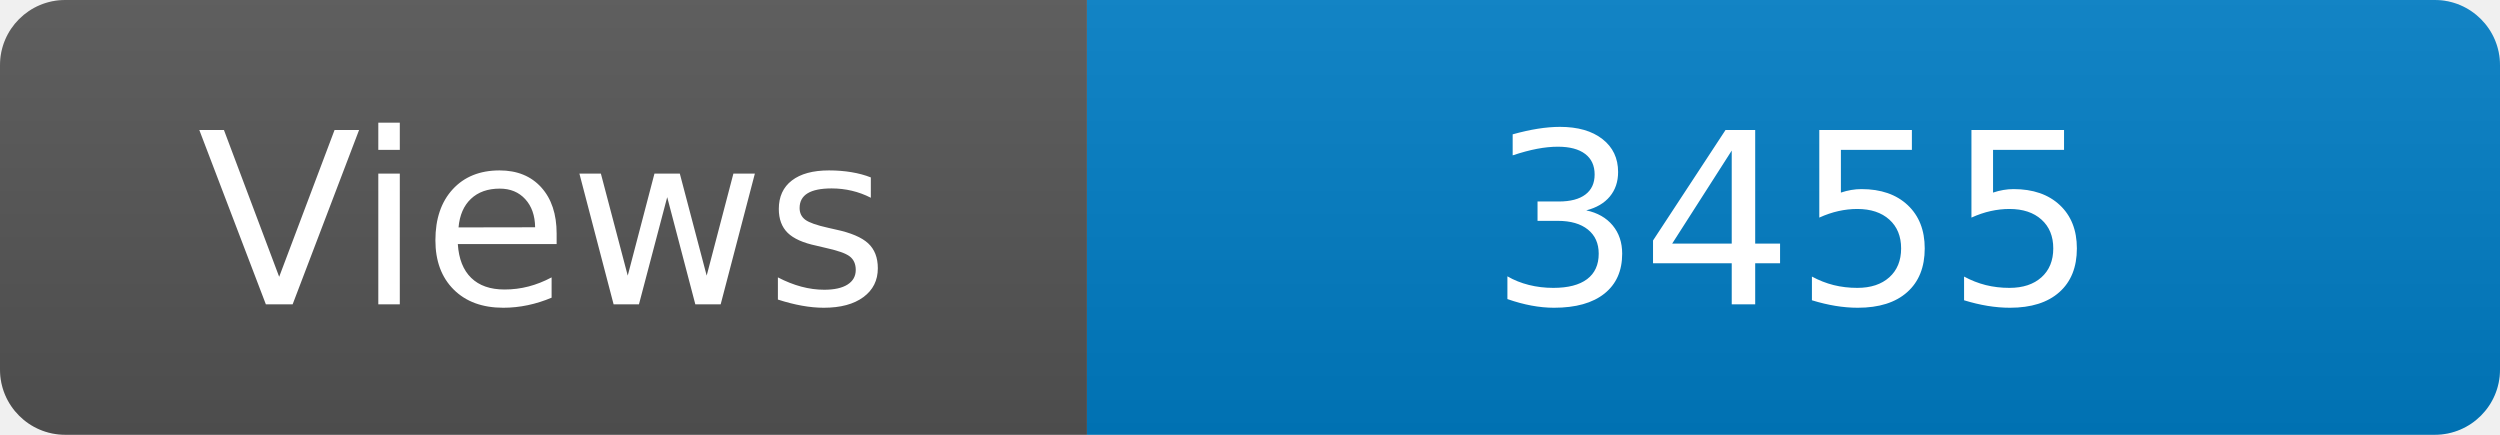
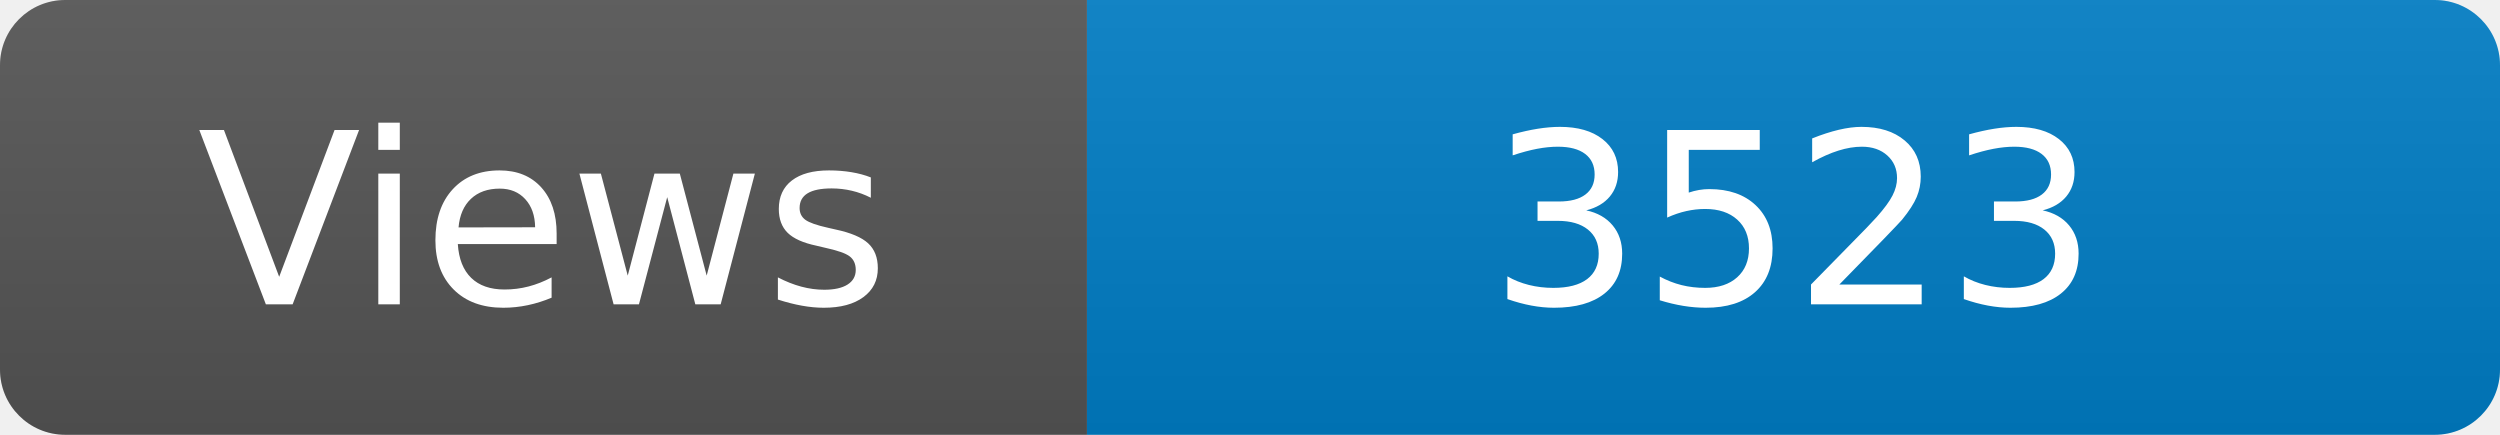
<svg xmlns="http://www.w3.org/2000/svg" width="115" height="20" role="img" aria-label="Maintained?: yes">
  <linearGradient id="s" x2="0" y2="100%">
    <stop offset="0" stop-color="#bbb" stop-opacity=".1" />
    <stop offset="1" stop-opacity=".1" />
  </linearGradient>
  <clipPath id="r">
    <rect width="115" height="20" rx="3" fill="#fff" />
  </clipPath>
  <g clip-path="url(#r)">
    <rect width="50" height="20" fill="#555" />
    <rect x="50" width="160" height="20" fill="#007ec6" />
    <rect width="115" height="20" fill="url(#s)" />
  </g>
  <g fill="#fff" text-anchor="middle" font-family="Verdana,Geneva,DejaVu Sans,sans-serif" font-size="110">
    <text x="250" y="140" transform="scale(.1)" fill="#fff">Views</text>
-     <text x="825" y="140" transform="scale(.1)" fill="#fff">3455</text>
+     <text x="825" y="140" transform="scale(.1)" fill="#fff">3523</text>
  </g>
</svg>
